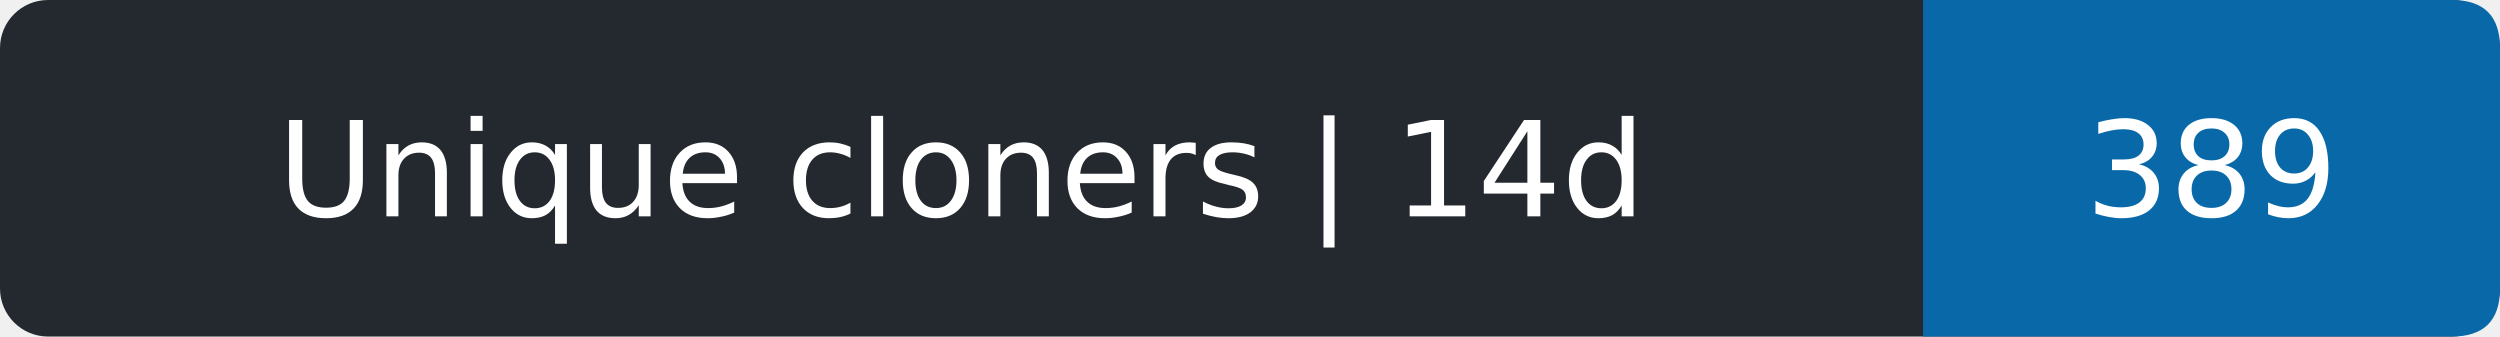
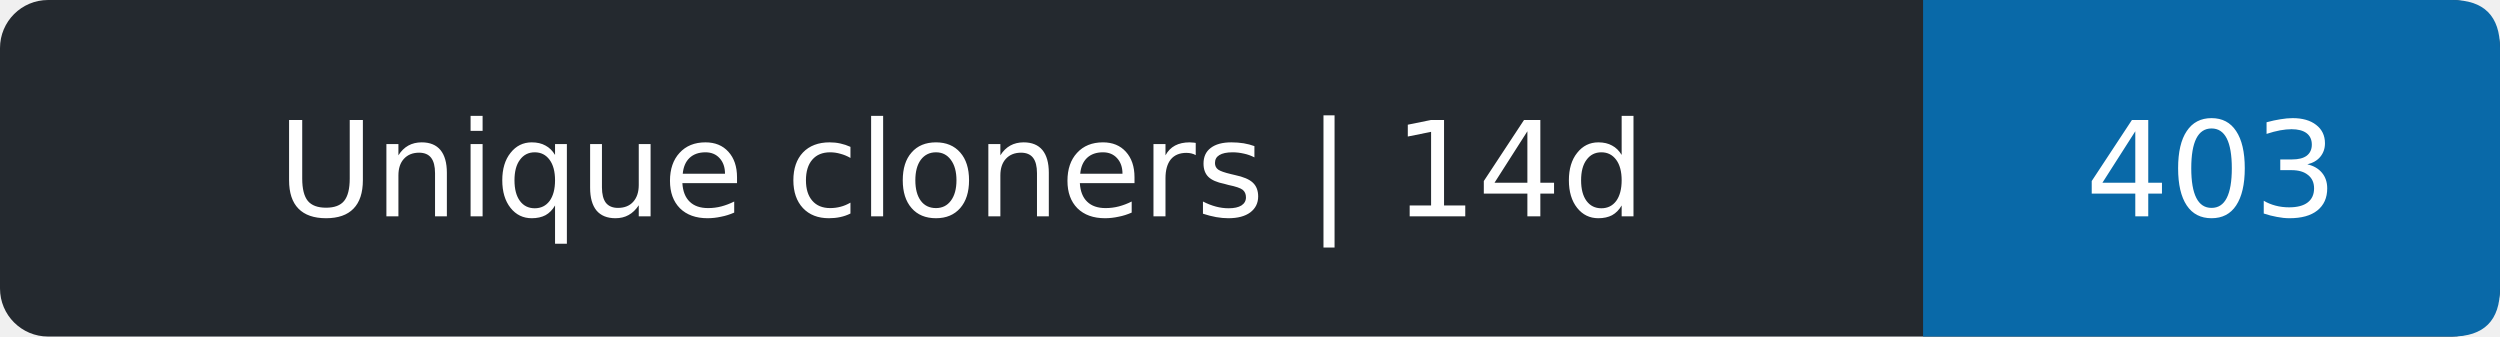
- <svg xmlns="http://www.w3.org/2000/svg" width="208" height="28" role="img" aria-label="Unique cloners | 14d: 389">
+ <svg xmlns="http://www.w3.org/2000/svg" width="208" height="28" role="img" aria-label="Unique cloners | 14d: 403">
  <rect width="208" height="28" rx="4" fill="#24292f" />
  <path d="M160 0h44q4 0 4 4v20q0 4-4 4h-44z" fill="#0969a8" />
  <g fill="#fff" text-anchor="middle" font-family="Verdana,DejaVu Sans,sans-serif" font-size="11">
    <text x="80.0" y="18">Unique cloners | 14d</text>
-     <text x="184.0" y="18">389</text>
+     <text x="184.0" y="18">403</text>
  </g>
</svg>
